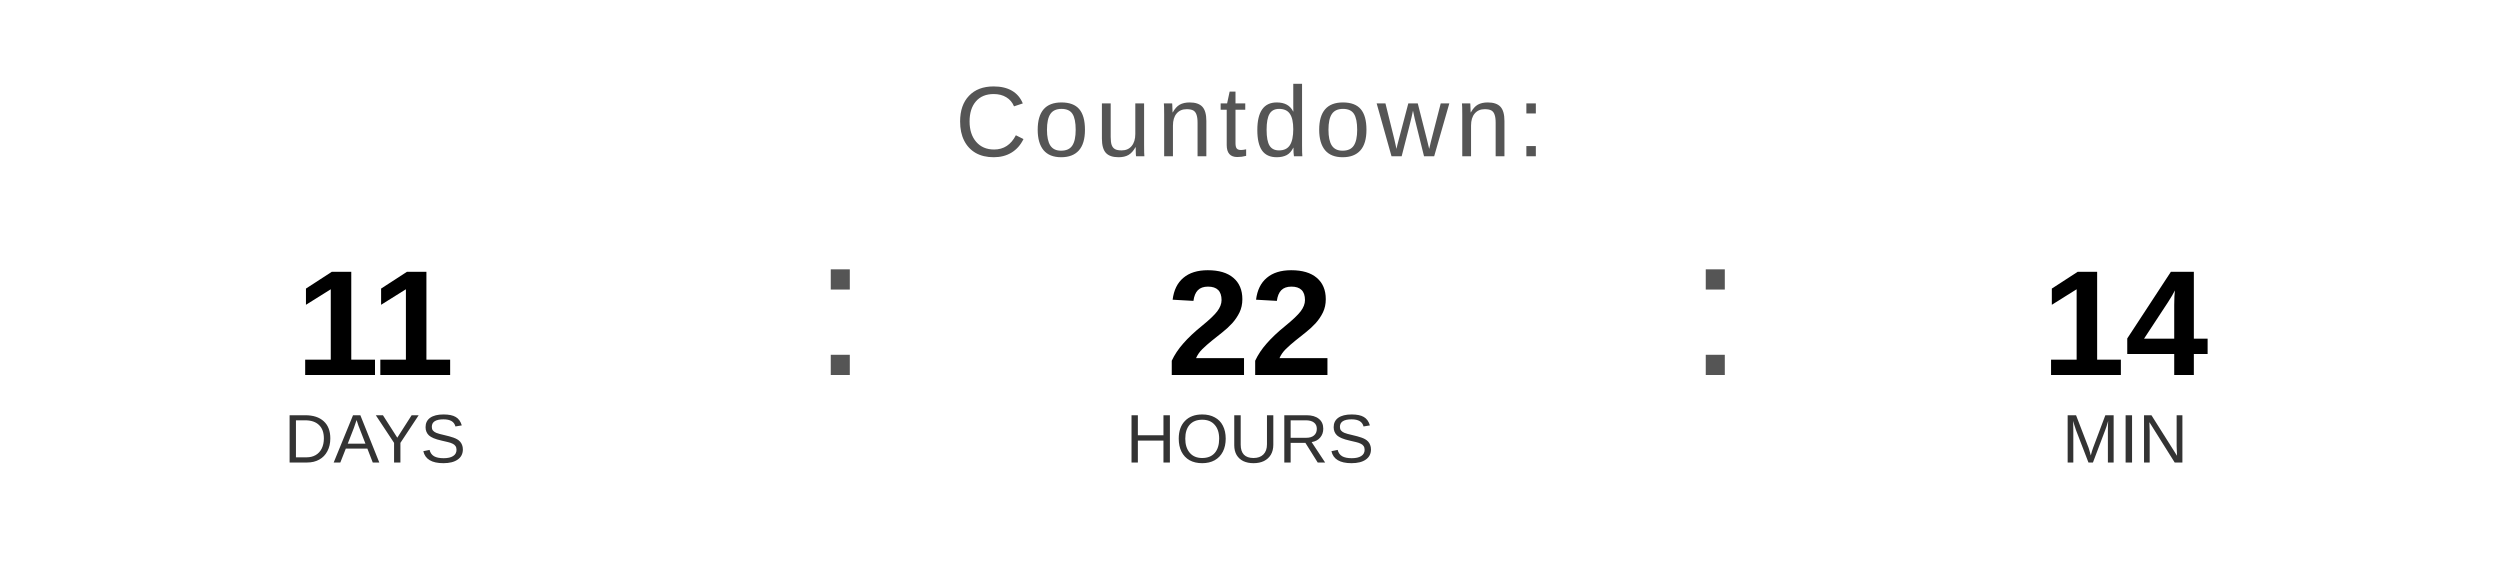
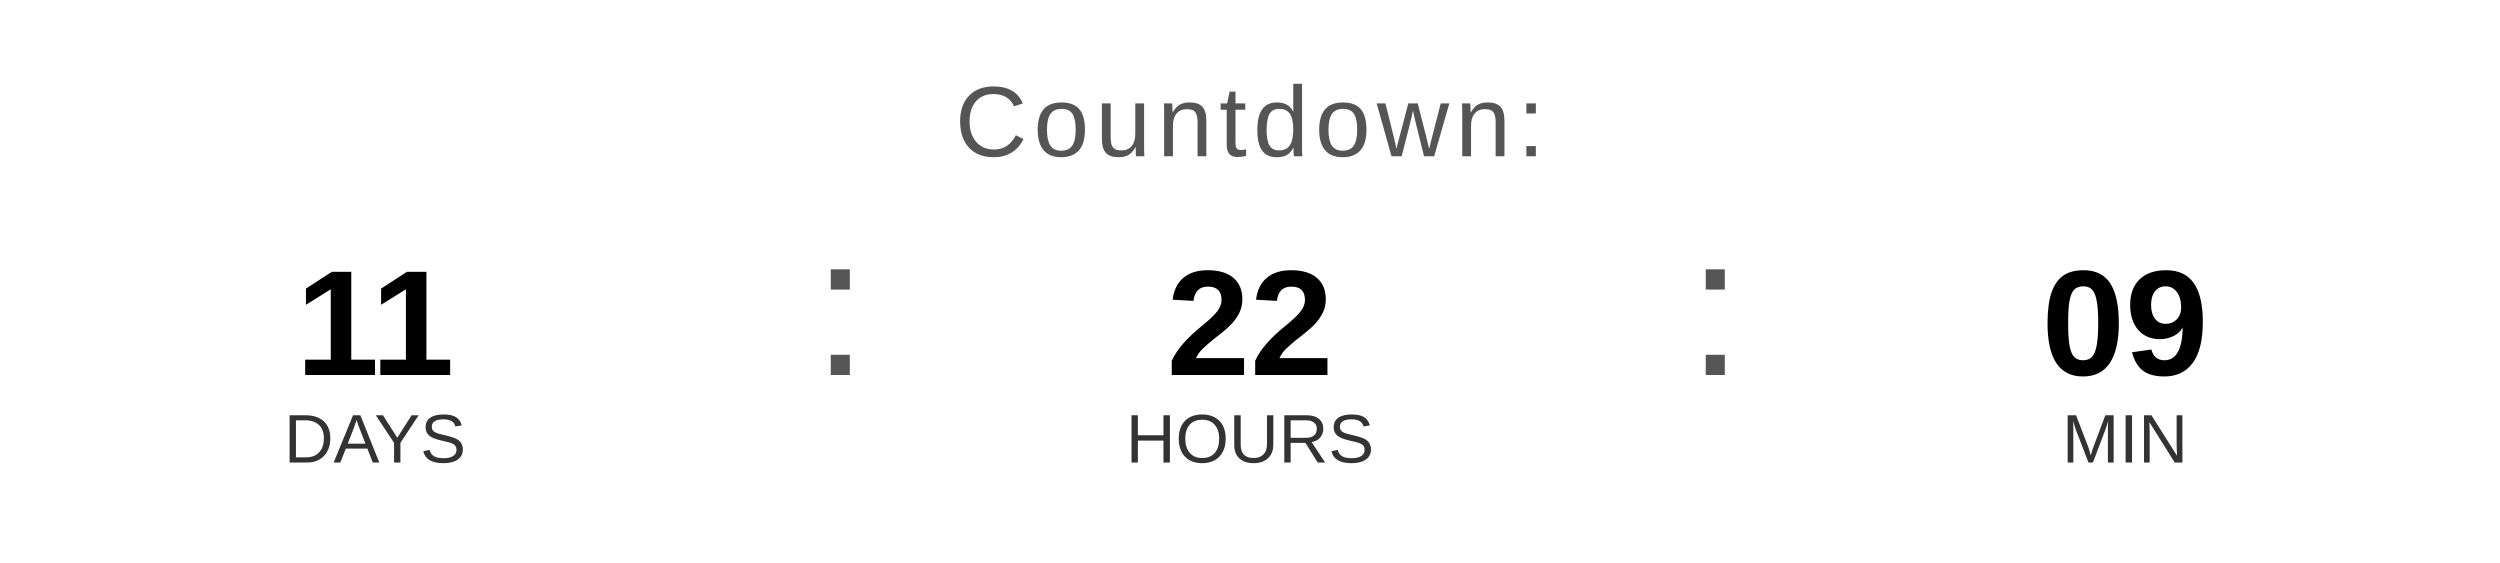
<svg xmlns="http://www.w3.org/2000/svg" width="400" height="90" viewBox="0 0 400 90">
  <text x="200" y="25" font-family="Arial, Helvetica, sans-serif" font-size="16" fill="#555555" text-anchor="middle" letter-spacing="1">
    Countdown:
  </text>
  <text x="60" y="60" font-family="Arial, Helvetica, sans-serif" font-size="24" font-weight="bold" fill="#000000" text-anchor="middle">11</text>
  <text x="60" y="74" font-family="Arial, Helvetica, sans-serif" font-size="11" fill="#333333" text-anchor="middle">DAYS</text>
  <text x="130" y="60" font-family="Arial, sans-serif" font-size="32" fill="#555555">:</text>
  <text x="200" y="60" font-family="Arial, Helvetica, sans-serif" font-size="24" font-weight="bold" fill="#000000" text-anchor="middle">22</text>
  <text x="200" y="74" font-family="Arial, Helvetica, sans-serif" font-size="11" fill="#333333" text-anchor="middle">HOURS</text>
  <text x="270" y="60" font-family="Arial, sans-serif" font-size="32" fill="#555555">:</text>
-   <text x="340" y="60" font-family="Arial, Helvetica, sans-serif" font-size="24" font-weight="bold" fill="#000000" text-anchor="middle">14</text>
+   <text x="340" y="60" font-family="Arial, Helvetica, sans-serif" font-size="24" font-weight="bold" fill="#000000" text-anchor="middle">09</text>
  <text x="340" y="74" font-family="Arial, Helvetica, sans-serif" font-size="11" fill="#333333" text-anchor="middle">MIN</text>
</svg>
